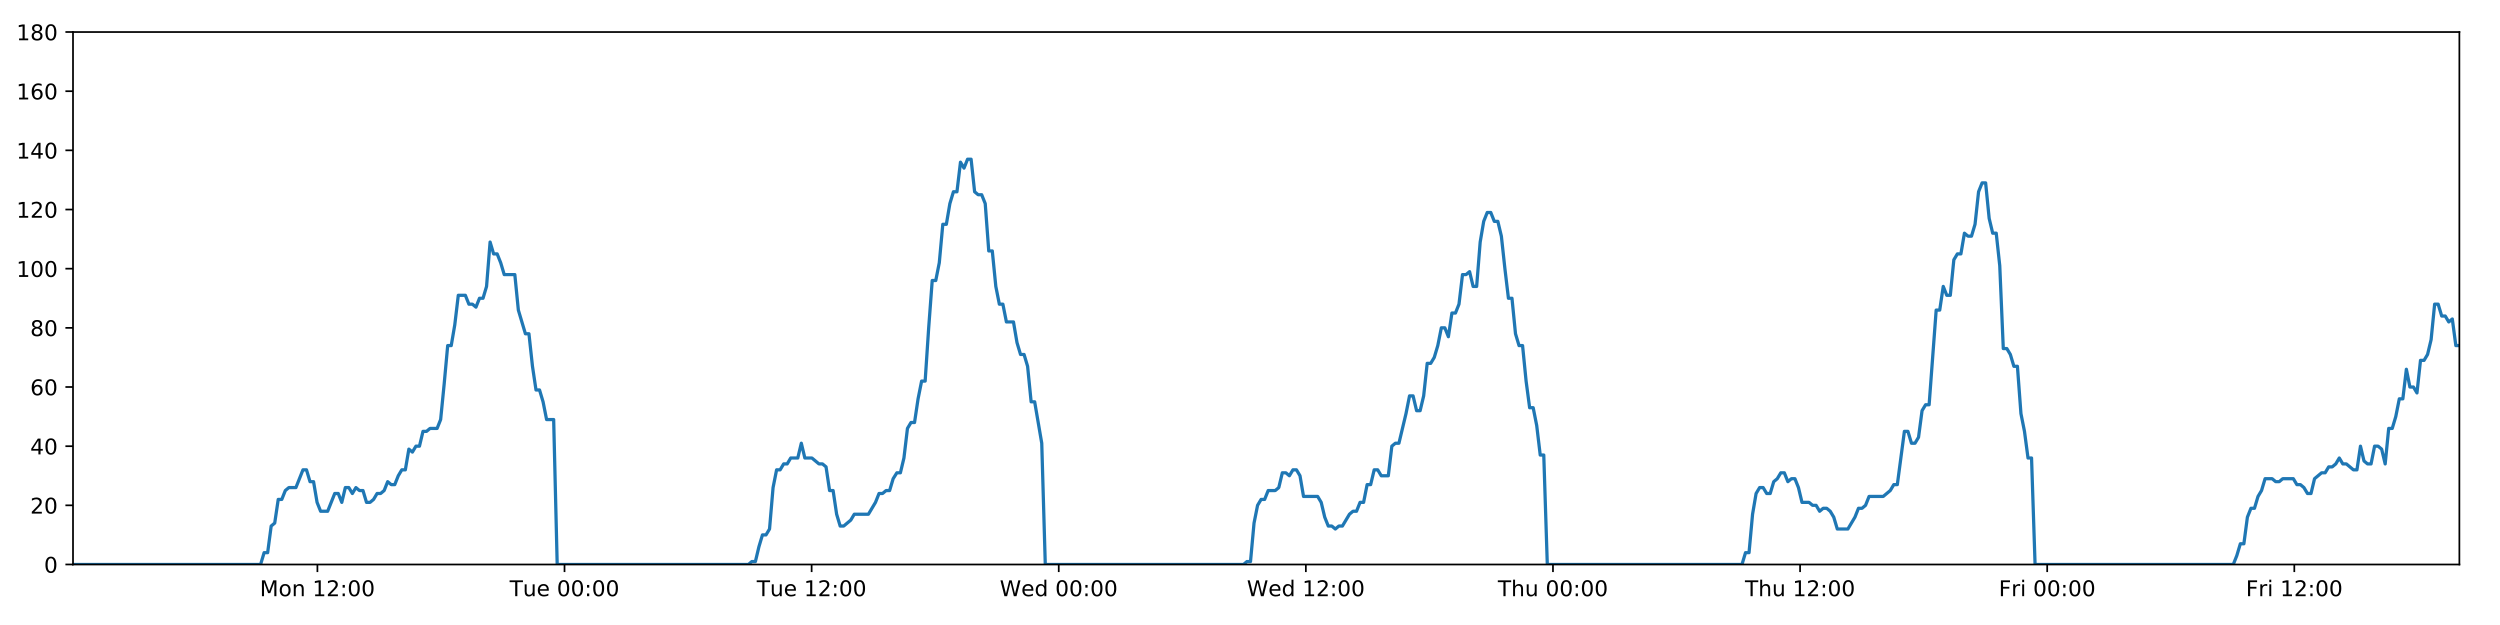
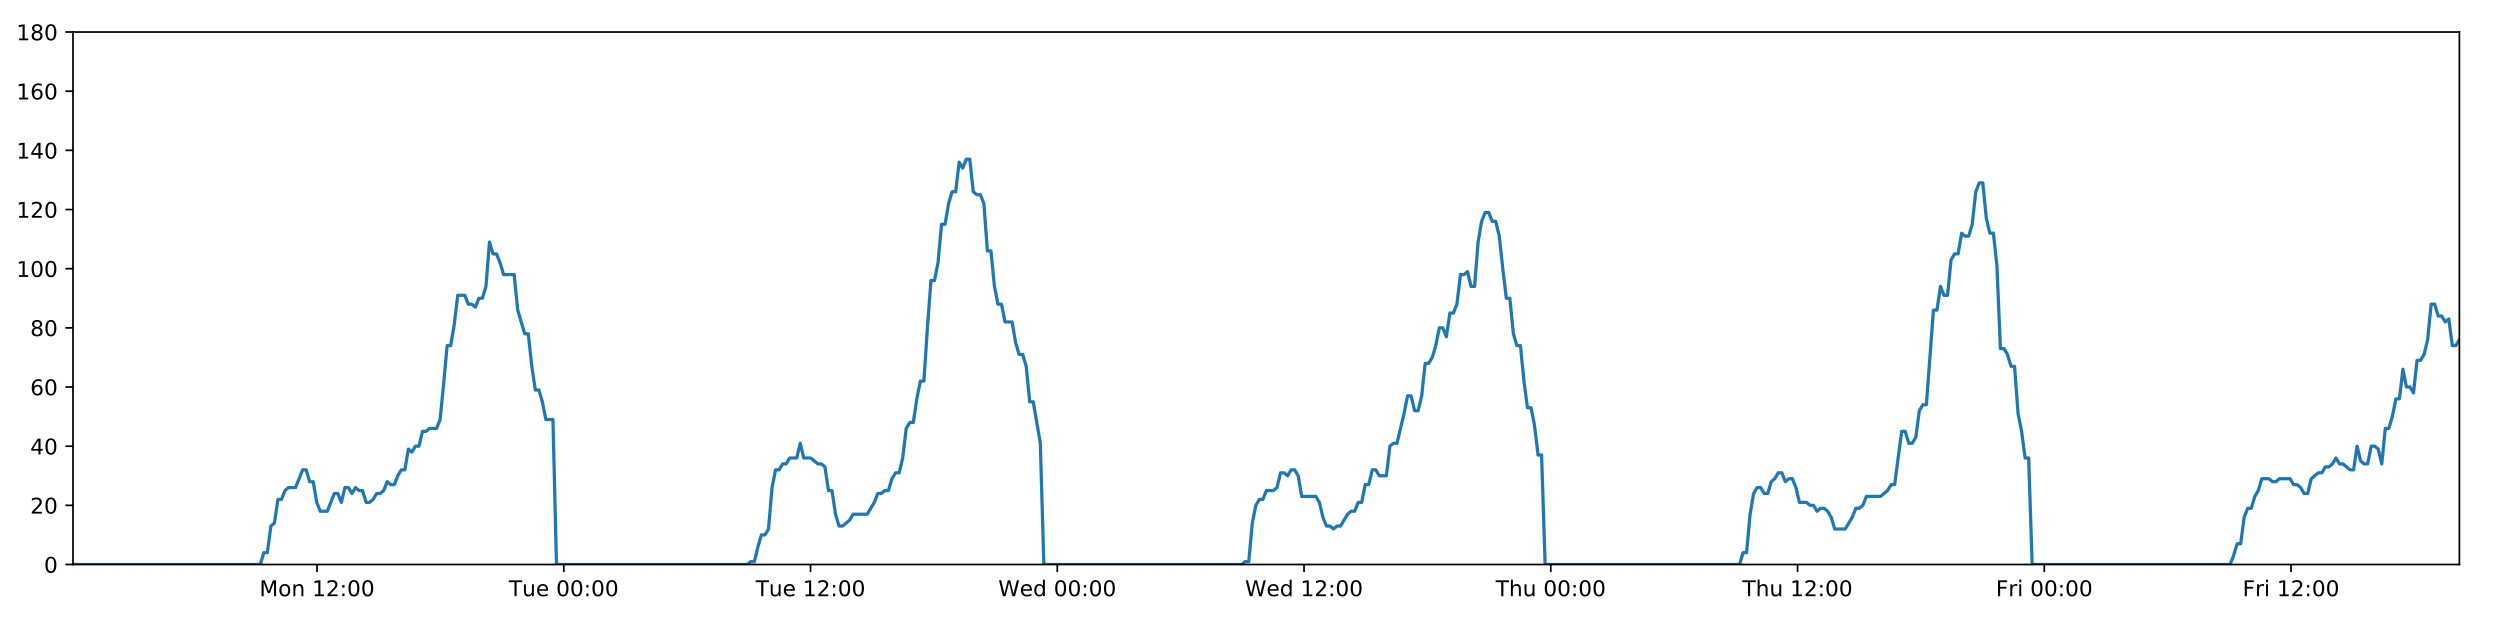
<svg xmlns="http://www.w3.org/2000/svg" xmlns:xlink="http://www.w3.org/1999/xlink" height="288pt" version="1.1" viewBox="0 0 1152 288" width="1152pt">
  <defs>
    <style type="text/css">
*{stroke-linecap:butt;stroke-linejoin:round;}
  </style>
  </defs>
  <g id="figure_1">
    <g id="patch_1">
      <path d="M 0 288  L 1152 288  L 1152 0  L 0 0  z " style="fill:#ffffff;" />
    </g>
    <g id="axes_1">
      <g id="patch_2">
        <path d="M 33.64 260.12  L 1133.28 260.12  L 1133.28 14.76  L 33.64 14.76  z " style="fill:#ffffff;" />
      </g>
      <g id="matplotlib.axis_1">
        <g id="xtick_1">
          <g id="line2d_1">
            <defs>
-               <path d="M 0 0  L 0 3.5  " id="md5c2b34d87" style="stroke:#000000;stroke-width:0.8;" />
-             </defs>
-             <g>
-               <use style="stroke:#000000;stroke-width:0.8;" x="146.26" xlink:href="#md5c2b34d87" y="260.12" />
+               <path d="M 0 0  L 0 3.5  " id="mfc16e1f4c0" style="stroke:#000000;stroke-width:0.8;" />
+             </defs>
+             <g>
+               <use style="stroke:#000000;stroke-width:0.8;" x="146.093" xlink:href="#mfc16e1f4c0" y="260.12" />
            </g>
          </g>
          <g id="text_1">
            <defs>
              <path d="M 9.812 72.906  L 24.516 72.906  L 43.109 23.297  L 61.812 72.906  L 76.516 72.906  L 76.516 0  L 66.891 0  L 66.891 64.016  L 48.094 14.016  L 38.188 14.016  L 19.391 64.016  L 19.391 0  L 9.812 0  z " id="DejaVuSans-77" />
              <path d="M 30.609 48.391  Q 23.391 48.391 19.188 42.75  Q 14.984 37.109 14.984 27.297  Q 14.984 17.484 19.156 11.844  Q 23.344 6.203 30.609 6.203  Q 37.797 6.203 41.984 11.859  Q 46.188 17.531 46.188 27.297  Q 46.188 37.016 41.984 42.703  Q 37.797 48.391 30.609 48.391  z M 30.609 56  Q 42.328 56 49.016 48.375  Q 55.719 40.766 55.719 27.297  Q 55.719 13.875 49.016 6.219  Q 42.328 -1.422 30.609 -1.422  Q 18.844 -1.422 12.172 6.219  Q 5.516 13.875 5.516 27.297  Q 5.516 40.766 12.172 48.375  Q 18.844 56 30.609 56  z " id="DejaVuSans-111" />
              <path d="M 54.891 33.016  L 54.891 0  L 45.906 0  L 45.906 32.719  Q 45.906 40.484 42.875 44.328  Q 39.844 48.188 33.797 48.188  Q 26.516 48.188 22.312 43.547  Q 18.109 38.922 18.109 30.906  L 18.109 0  L 9.078 0  L 9.078 54.688  L 18.109 54.688  L 18.109 46.188  Q 21.344 51.125 25.703 53.562  Q 30.078 56 35.797 56  Q 45.219 56 50.047 50.172  Q 54.891 44.344 54.891 33.016  z " id="DejaVuSans-110" />
              <path id="DejaVuSans-32" />
              <path d="M 12.406 8.297  L 28.516 8.297  L 28.516 63.922  L 10.984 60.406  L 10.984 69.391  L 28.422 72.906  L 38.281 72.906  L 38.281 8.297  L 54.391 8.297  L 54.391 0  L 12.406 0  z " id="DejaVuSans-49" />
              <path d="M 19.188 8.297  L 53.609 8.297  L 53.609 0  L 7.328 0  L 7.328 8.297  Q 12.938 14.109 22.625 23.891  Q 32.328 33.688 34.812 36.531  Q 39.547 41.844 41.422 45.531  Q 43.312 49.219 43.312 52.781  Q 43.312 58.594 39.234 62.25  Q 35.156 65.922 28.609 65.922  Q 23.969 65.922 18.812 64.312  Q 13.672 62.703 7.812 59.422  L 7.812 69.391  Q 13.766 71.781 18.938 73  Q 24.125 74.219 28.422 74.219  Q 39.75 74.219 46.484 68.547  Q 53.219 62.891 53.219 53.422  Q 53.219 48.922 51.531 44.891  Q 49.859 40.875 45.406 35.406  Q 44.188 33.984 37.641 27.219  Q 31.109 20.453 19.188 8.297  z " id="DejaVuSans-50" />
              <path d="M 11.719 12.406  L 22.016 12.406  L 22.016 0  L 11.719 0  z M 11.719 51.703  L 22.016 51.703  L 22.016 39.312  L 11.719 39.312  z " id="DejaVuSans-58" />
              <path d="M 31.781 66.406  Q 24.172 66.406 20.328 58.906  Q 16.5 51.422 16.5 36.375  Q 16.5 21.391 20.328 13.891  Q 24.172 6.391 31.781 6.391  Q 39.453 6.391 43.281 13.891  Q 47.125 21.391 47.125 36.375  Q 47.125 51.422 43.281 58.906  Q 39.453 66.406 31.781 66.406  z M 31.781 74.219  Q 44.047 74.219 50.516 64.516  Q 56.984 54.828 56.984 36.375  Q 56.984 17.969 50.516 8.266  Q 44.047 -1.422 31.781 -1.422  Q 19.531 -1.422 13.062 8.266  Q 6.594 17.969 6.594 36.375  Q 6.594 54.828 13.062 64.516  Q 19.531 74.219 31.781 74.219  z " id="DejaVuSans-48" />
            </defs>
-             <g transform="translate(119.719 274.7184)scale(0.1 -0.1)">
+             <g transform="translate(119.5527 274.7184)scale(0.1 -0.1)">
              <use xlink:href="#DejaVuSans-77" />
              <use x="86.279" xlink:href="#DejaVuSans-111" />
              <use x="147.461" xlink:href="#DejaVuSans-110" />
              <use x="210.84" xlink:href="#DejaVuSans-32" />
              <use x="242.627" xlink:href="#DejaVuSans-49" />
              <use x="306.25" xlink:href="#DejaVuSans-50" />
              <use x="369.873" xlink:href="#DejaVuSans-58" />
              <use x="403.564" xlink:href="#DejaVuSans-48" />
              <use x="467.188" xlink:href="#DejaVuSans-48" />
            </g>
          </g>
        </g>
        <g id="xtick_2">
          <g id="line2d_2">
            <g>
-               <use style="stroke:#000000;stroke-width:0.8;" x="260.129" xlink:href="#md5c2b34d87" y="260.12" />
+               <use style="stroke:#000000;stroke-width:0.8;" x="259.795" xlink:href="#mfc16e1f4c0" y="260.12" />
            </g>
          </g>
          <g id="text_2">
            <defs>
              <path d="M -0.297 72.906  L 61.375 72.906  L 61.375 64.594  L 35.5 64.594  L 35.5 0  L 25.594 0  L 25.594 64.594  L -0.297 64.594  z " id="DejaVuSans-84" />
              <path d="M 8.5 21.578  L 8.5 54.688  L 17.484 54.688  L 17.484 21.922  Q 17.484 14.156 20.5 10.266  Q 23.531 6.391 29.594 6.391  Q 36.859 6.391 41.078 11.031  Q 45.312 15.672 45.312 23.688  L 45.312 54.688  L 54.297 54.688  L 54.297 0  L 45.312 0  L 45.312 8.406  Q 42.047 3.422 37.719 1  Q 33.406 -1.422 27.688 -1.422  Q 18.266 -1.422 13.375 4.438  Q 8.5 10.297 8.5 21.578  z M 31.109 56  z " id="DejaVuSans-117" />
              <path d="M 56.203 29.594  L 56.203 25.203  L 14.891 25.203  Q 15.484 15.922 20.484 11.062  Q 25.484 6.203 34.422 6.203  Q 39.594 6.203 44.453 7.469  Q 49.312 8.734 54.109 11.281  L 54.109 2.781  Q 49.266 0.734 44.188 -0.344  Q 39.109 -1.422 33.891 -1.422  Q 20.797 -1.422 13.156 6.188  Q 5.516 13.812 5.516 26.812  Q 5.516 40.234 12.766 48.109  Q 20.016 56 32.328 56  Q 43.359 56 49.781 48.891  Q 56.203 41.797 56.203 29.594  z M 47.219 32.234  Q 47.125 39.594 43.094 43.984  Q 39.062 48.391 32.422 48.391  Q 24.906 48.391 20.391 44.141  Q 15.875 39.891 15.188 32.172  z " id="DejaVuSans-101" />
            </defs>
-             <g transform="translate(234.8432 274.7184)scale(0.1 -0.1)">
+             <g transform="translate(234.5087 274.7184)scale(0.1 -0.1)">
              <use xlink:href="#DejaVuSans-84" />
              <use x="60.85" xlink:href="#DejaVuSans-117" />
              <use x="124.229" xlink:href="#DejaVuSans-101" />
              <use x="185.752" xlink:href="#DejaVuSans-32" />
              <use x="217.539" xlink:href="#DejaVuSans-48" />
              <use x="281.162" xlink:href="#DejaVuSans-48" />
              <use x="344.785" xlink:href="#DejaVuSans-58" />
              <use x="378.477" xlink:href="#DejaVuSans-48" />
              <use x="442.1" xlink:href="#DejaVuSans-48" />
            </g>
          </g>
        </g>
        <g id="xtick_3">
          <g id="line2d_3">
            <g>
-               <use style="stroke:#000000;stroke-width:0.8;" x="373.999" xlink:href="#md5c2b34d87" y="260.12" />
+               <use style="stroke:#000000;stroke-width:0.8;" x="373.496" xlink:href="#mfc16e1f4c0" y="260.12" />
            </g>
          </g>
          <g id="text_3">
-             <g transform="translate(348.7128 274.7184)scale(0.1 -0.1)">
+             <g transform="translate(348.21 274.7184)scale(0.1 -0.1)">
              <use xlink:href="#DejaVuSans-84" />
              <use x="60.85" xlink:href="#DejaVuSans-117" />
              <use x="124.229" xlink:href="#DejaVuSans-101" />
              <use x="185.752" xlink:href="#DejaVuSans-32" />
              <use x="217.539" xlink:href="#DejaVuSans-49" />
              <use x="281.162" xlink:href="#DejaVuSans-50" />
              <use x="344.785" xlink:href="#DejaVuSans-58" />
              <use x="378.477" xlink:href="#DejaVuSans-48" />
              <use x="442.1" xlink:href="#DejaVuSans-48" />
            </g>
          </g>
        </g>
        <g id="xtick_4">
          <g id="line2d_4">
            <g>
-               <use style="stroke:#000000;stroke-width:0.8;" x="487.868" xlink:href="#md5c2b34d87" y="260.12" />
+               <use style="stroke:#000000;stroke-width:0.8;" x="487.197" xlink:href="#mfc16e1f4c0" y="260.12" />
            </g>
          </g>
          <g id="text_4">
            <defs>
              <path d="M 3.328 72.906  L 13.281 72.906  L 28.609 11.281  L 43.891 72.906  L 54.984 72.906  L 70.312 11.281  L 85.594 72.906  L 95.609 72.906  L 77.297 0  L 64.891 0  L 49.516 63.281  L 33.984 0  L 21.578 0  z " id="DejaVuSans-87" />
              <path d="M 45.406 46.391  L 45.406 75.984  L 54.391 75.984  L 54.391 0  L 45.406 0  L 45.406 8.203  Q 42.578 3.328 38.25 0.953  Q 33.938 -1.422 27.875 -1.422  Q 17.969 -1.422 11.734 6.484  Q 5.516 14.406 5.516 27.297  Q 5.516 40.188 11.734 48.094  Q 17.969 56 27.875 56  Q 33.938 56 38.25 53.625  Q 42.578 51.266 45.406 46.391  z M 14.797 27.297  Q 14.797 17.391 18.875 11.75  Q 22.953 6.109 30.078 6.109  Q 37.203 6.109 41.297 11.75  Q 45.406 17.391 45.406 27.297  Q 45.406 37.203 41.297 42.844  Q 37.203 48.484 30.078 48.484  Q 22.953 48.484 18.875 42.844  Q 14.797 37.203 14.797 27.297  z " id="DejaVuSans-100" />
            </defs>
-             <g transform="translate(460.6792 274.7184)scale(0.1 -0.1)">
+             <g transform="translate(460.0083 274.7184)scale(0.1 -0.1)">
              <use xlink:href="#DejaVuSans-87" />
              <use x="98.799" xlink:href="#DejaVuSans-101" />
              <use x="160.322" xlink:href="#DejaVuSans-100" />
              <use x="223.799" xlink:href="#DejaVuSans-32" />
              <use x="255.586" xlink:href="#DejaVuSans-48" />
              <use x="319.209" xlink:href="#DejaVuSans-48" />
              <use x="382.832" xlink:href="#DejaVuSans-58" />
              <use x="416.523" xlink:href="#DejaVuSans-48" />
              <use x="480.146" xlink:href="#DejaVuSans-48" />
            </g>
          </g>
        </g>
        <g id="xtick_5">
          <g id="line2d_5">
            <g>
-               <use style="stroke:#000000;stroke-width:0.8;" x="601.738" xlink:href="#md5c2b34d87" y="260.12" />
+               <use style="stroke:#000000;stroke-width:0.8;" x="600.899" xlink:href="#mfc16e1f4c0" y="260.12" />
            </g>
          </g>
          <g id="text_5">
-             <g transform="translate(574.5487 274.7184)scale(0.1 -0.1)">
+             <g transform="translate(573.7096 274.7184)scale(0.1 -0.1)">
              <use xlink:href="#DejaVuSans-87" />
              <use x="98.799" xlink:href="#DejaVuSans-101" />
              <use x="160.322" xlink:href="#DejaVuSans-100" />
              <use x="223.799" xlink:href="#DejaVuSans-32" />
              <use x="255.586" xlink:href="#DejaVuSans-49" />
              <use x="319.209" xlink:href="#DejaVuSans-50" />
              <use x="382.832" xlink:href="#DejaVuSans-58" />
              <use x="416.523" xlink:href="#DejaVuSans-48" />
              <use x="480.146" xlink:href="#DejaVuSans-48" />
            </g>
          </g>
        </g>
        <g id="xtick_6">
          <g id="line2d_6">
            <g>
-               <use style="stroke:#000000;stroke-width:0.8;" x="715.607" xlink:href="#md5c2b34d87" y="260.12" />
+               <use style="stroke:#000000;stroke-width:0.8;" x="714.6" xlink:href="#mfc16e1f4c0" y="260.12" />
            </g>
          </g>
          <g id="text_6">
            <defs>
              <path d="M 54.891 33.016  L 54.891 0  L 45.906 0  L 45.906 32.719  Q 45.906 40.484 42.875 44.328  Q 39.844 48.188 33.797 48.188  Q 26.516 48.188 22.312 43.547  Q 18.109 38.922 18.109 30.906  L 18.109 0  L 9.078 0  L 9.078 75.984  L 18.109 75.984  L 18.109 46.188  Q 21.344 51.125 25.703 53.562  Q 30.078 56 35.797 56  Q 45.219 56 50.047 50.172  Q 54.891 44.344 54.891 33.016  z " id="DejaVuSans-104" />
            </defs>
-             <g transform="translate(690.2175 274.7184)scale(0.1 -0.1)">
+             <g transform="translate(689.2102 274.7184)scale(0.1 -0.1)">
              <use xlink:href="#DejaVuSans-84" />
              <use x="61.084" xlink:href="#DejaVuSans-104" />
              <use x="124.463" xlink:href="#DejaVuSans-117" />
              <use x="187.842" xlink:href="#DejaVuSans-32" />
              <use x="219.629" xlink:href="#DejaVuSans-48" />
              <use x="283.252" xlink:href="#DejaVuSans-48" />
              <use x="346.875" xlink:href="#DejaVuSans-58" />
              <use x="380.566" xlink:href="#DejaVuSans-48" />
              <use x="444.189" xlink:href="#DejaVuSans-48" />
            </g>
          </g>
        </g>
        <g id="xtick_7">
          <g id="line2d_7">
            <g>
-               <use style="stroke:#000000;stroke-width:0.8;" x="829.477" xlink:href="#md5c2b34d87" y="260.12" />
+               <use style="stroke:#000000;stroke-width:0.8;" x="828.301" xlink:href="#mfc16e1f4c0" y="260.12" />
            </g>
          </g>
          <g id="text_7">
-             <g transform="translate(804.087 274.7184)scale(0.1 -0.1)">
+             <g transform="translate(802.9115 274.7184)scale(0.1 -0.1)">
              <use xlink:href="#DejaVuSans-84" />
              <use x="61.084" xlink:href="#DejaVuSans-104" />
              <use x="124.463" xlink:href="#DejaVuSans-117" />
              <use x="187.842" xlink:href="#DejaVuSans-32" />
              <use x="219.629" xlink:href="#DejaVuSans-49" />
              <use x="283.252" xlink:href="#DejaVuSans-50" />
              <use x="346.875" xlink:href="#DejaVuSans-58" />
              <use x="380.566" xlink:href="#DejaVuSans-48" />
              <use x="444.189" xlink:href="#DejaVuSans-48" />
            </g>
          </g>
        </g>
        <g id="xtick_8">
          <g id="line2d_8">
            <g>
-               <use style="stroke:#000000;stroke-width:0.8;" x="943.346" xlink:href="#md5c2b34d87" y="260.12" />
+               <use style="stroke:#000000;stroke-width:0.8;" x="942.003" xlink:href="#mfc16e1f4c0" y="260.12" />
            </g>
          </g>
          <g id="text_8">
            <defs>
              <path d="M 9.812 72.906  L 51.703 72.906  L 51.703 64.594  L 19.672 64.594  L 19.672 43.109  L 48.578 43.109  L 48.578 34.812  L 19.672 34.812  L 19.672 0  L 9.812 0  z " id="DejaVuSans-70" />
              <path d="M 41.109 46.297  Q 39.594 47.172 37.812 47.578  Q 36.031 48 33.891 48  Q 26.266 48 22.188 43.047  Q 18.109 38.094 18.109 28.812  L 18.109 0  L 9.078 0  L 9.078 54.688  L 18.109 54.688  L 18.109 46.188  Q 20.953 51.172 25.484 53.578  Q 30.031 56 36.531 56  Q 37.453 56 38.578 55.875  Q 39.703 55.766 41.062 55.516  z " id="DejaVuSans-114" />
              <path d="M 9.422 54.688  L 18.406 54.688  L 18.406 0  L 9.422 0  z M 9.422 75.984  L 18.406 75.984  L 18.406 64.594  L 9.422 64.594  z " id="DejaVuSans-105" />
            </defs>
-             <g transform="translate(921.0331 274.7184)scale(0.1 -0.1)">
+             <g transform="translate(919.6895 274.7184)scale(0.1 -0.1)">
              <use xlink:href="#DejaVuSans-70" />
              <use x="57.41" xlink:href="#DejaVuSans-114" />
              <use x="98.523" xlink:href="#DejaVuSans-105" />
              <use x="126.307" xlink:href="#DejaVuSans-32" />
              <use x="158.094" xlink:href="#DejaVuSans-48" />
              <use x="221.717" xlink:href="#DejaVuSans-48" />
              <use x="285.34" xlink:href="#DejaVuSans-58" />
              <use x="319.031" xlink:href="#DejaVuSans-48" />
              <use x="382.654" xlink:href="#DejaVuSans-48" />
            </g>
          </g>
        </g>
        <g id="xtick_9">
          <g id="line2d_9">
            <g>
-               <use style="stroke:#000000;stroke-width:0.8;" x="1057.216" xlink:href="#md5c2b34d87" y="260.12" />
+               <use style="stroke:#000000;stroke-width:0.8;" x="1055.704" xlink:href="#mfc16e1f4c0" y="260.12" />
            </g>
          </g>
          <g id="text_9">
-             <g transform="translate(1034.903 274.7184)scale(0.1 -0.1)">
+             <g transform="translate(1033.391 274.7184)scale(0.1 -0.1)">
              <use xlink:href="#DejaVuSans-70" />
              <use x="57.41" xlink:href="#DejaVuSans-114" />
              <use x="98.523" xlink:href="#DejaVuSans-105" />
              <use x="126.307" xlink:href="#DejaVuSans-32" />
              <use x="158.094" xlink:href="#DejaVuSans-49" />
              <use x="221.717" xlink:href="#DejaVuSans-50" />
              <use x="285.34" xlink:href="#DejaVuSans-58" />
              <use x="319.031" xlink:href="#DejaVuSans-48" />
              <use x="382.654" xlink:href="#DejaVuSans-48" />
            </g>
          </g>
        </g>
      </g>
      <g id="matplotlib.axis_2">
        <g id="ytick_1">
          <g id="line2d_10">
            <defs>
-               <path d="M 0 0  L -3.5 0  " id="m054283966d" style="stroke:#000000;stroke-width:0.8;" />
-             </defs>
-             <g>
-               <use style="stroke:#000000;stroke-width:0.8;" x="33.64" xlink:href="#m054283966d" y="260.12" />
+               <path d="M 0 0  L -3.5 0  " id="m4cfaf08bc6" style="stroke:#000000;stroke-width:0.8;" />
+             </defs>
+             <g>
+               <use style="stroke:#000000;stroke-width:0.8;" x="33.64" xlink:href="#m4cfaf08bc6" y="260.12" />
            </g>
          </g>
          <g id="text_10">
            <g transform="translate(20.2775 263.9192)scale(0.1 -0.1)">
              <use xlink:href="#DejaVuSans-48" />
            </g>
          </g>
        </g>
        <g id="ytick_2">
          <g id="line2d_11">
            <g>
-               <use style="stroke:#000000;stroke-width:0.8;" x="33.64" xlink:href="#m054283966d" y="232.858" />
+               <use style="stroke:#000000;stroke-width:0.8;" x="33.64" xlink:href="#m4cfaf08bc6" y="232.858" />
            </g>
          </g>
          <g id="text_11">
            <g transform="translate(13.915 236.657)scale(0.1 -0.1)">
              <use xlink:href="#DejaVuSans-50" />
              <use x="63.623" xlink:href="#DejaVuSans-48" />
            </g>
          </g>
        </g>
        <g id="ytick_3">
          <g id="line2d_12">
            <g>
-               <use style="stroke:#000000;stroke-width:0.8;" x="33.64" xlink:href="#m054283966d" y="205.596" />
+               <use style="stroke:#000000;stroke-width:0.8;" x="33.64" xlink:href="#m4cfaf08bc6" y="205.596" />
            </g>
          </g>
          <g id="text_12">
            <defs>
              <path d="M 37.797 64.312  L 12.891 25.391  L 37.797 25.391  z M 35.203 72.906  L 47.609 72.906  L 47.609 25.391  L 58.016 25.391  L 58.016 17.188  L 47.609 17.188  L 47.609 0  L 37.797 0  L 37.797 17.188  L 4.891 17.188  L 4.891 26.703  z " id="DejaVuSans-52" />
            </defs>
            <g transform="translate(13.915 209.3948)scale(0.1 -0.1)">
              <use xlink:href="#DejaVuSans-52" />
              <use x="63.623" xlink:href="#DejaVuSans-48" />
            </g>
          </g>
        </g>
        <g id="ytick_4">
          <g id="line2d_13">
            <g>
-               <use style="stroke:#000000;stroke-width:0.8;" x="33.64" xlink:href="#m054283966d" y="178.333" />
+               <use style="stroke:#000000;stroke-width:0.8;" x="33.64" xlink:href="#m4cfaf08bc6" y="178.333" />
            </g>
          </g>
          <g id="text_13">
            <defs>
              <path d="M 33.016 40.375  Q 26.375 40.375 22.484 35.828  Q 18.609 31.297 18.609 23.391  Q 18.609 15.531 22.484 10.953  Q 26.375 6.391 33.016 6.391  Q 39.656 6.391 43.531 10.953  Q 47.406 15.531 47.406 23.391  Q 47.406 31.297 43.531 35.828  Q 39.656 40.375 33.016 40.375  z M 52.594 71.297  L 52.594 62.312  Q 48.875 64.062 45.094 64.984  Q 41.312 65.922 37.594 65.922  Q 27.828 65.922 22.672 59.328  Q 17.531 52.734 16.797 39.406  Q 19.672 43.656 24.016 45.922  Q 28.375 48.188 33.594 48.188  Q 44.578 48.188 50.953 41.516  Q 57.328 34.859 57.328 23.391  Q 57.328 12.156 50.688 5.359  Q 44.047 -1.422 33.016 -1.422  Q 20.359 -1.422 13.672 8.266  Q 6.984 17.969 6.984 36.375  Q 6.984 53.656 15.188 63.938  Q 23.391 74.219 37.203 74.219  Q 40.922 74.219 44.703 73.484  Q 48.484 72.75 52.594 71.297  z " id="DejaVuSans-54" />
            </defs>
            <g transform="translate(13.915 182.1326)scale(0.1 -0.1)">
              <use xlink:href="#DejaVuSans-54" />
              <use x="63.623" xlink:href="#DejaVuSans-48" />
            </g>
          </g>
        </g>
        <g id="ytick_5">
          <g id="line2d_14">
            <g>
-               <use style="stroke:#000000;stroke-width:0.8;" x="33.64" xlink:href="#m054283966d" y="151.071" />
+               <use style="stroke:#000000;stroke-width:0.8;" x="33.64" xlink:href="#m4cfaf08bc6" y="151.071" />
            </g>
          </g>
          <g id="text_14">
            <defs>
              <path d="M 31.781 34.625  Q 24.75 34.625 20.719 30.859  Q 16.703 27.094 16.703 20.516  Q 16.703 13.922 20.719 10.156  Q 24.75 6.391 31.781 6.391  Q 38.812 6.391 42.859 10.172  Q 46.922 13.969 46.922 20.516  Q 46.922 27.094 42.891 30.859  Q 38.875 34.625 31.781 34.625  z M 21.922 38.812  Q 15.578 40.375 12.031 44.719  Q 8.5 49.078 8.5 55.328  Q 8.5 64.062 14.719 69.141  Q 20.953 74.219 31.781 74.219  Q 42.672 74.219 48.875 69.141  Q 55.078 64.062 55.078 55.328  Q 55.078 49.078 51.531 44.719  Q 48 40.375 41.703 38.812  Q 48.828 37.156 52.797 32.312  Q 56.781 27.484 56.781 20.516  Q 56.781 9.906 50.312 4.234  Q 43.844 -1.422 31.781 -1.422  Q 19.734 -1.422 13.25 4.234  Q 6.781 9.906 6.781 20.516  Q 6.781 27.484 10.781 32.312  Q 14.797 37.156 21.922 38.812  z M 18.312 54.391  Q 18.312 48.734 21.844 45.562  Q 25.391 42.391 31.781 42.391  Q 38.141 42.391 41.719 45.562  Q 45.312 48.734 45.312 54.391  Q 45.312 60.062 41.719 63.234  Q 38.141 66.406 31.781 66.406  Q 25.391 66.406 21.844 63.234  Q 18.312 60.062 18.312 54.391  z " id="DejaVuSans-56" />
            </defs>
            <g transform="translate(13.915 154.8703)scale(0.1 -0.1)">
              <use xlink:href="#DejaVuSans-56" />
              <use x="63.623" xlink:href="#DejaVuSans-48" />
            </g>
          </g>
        </g>
        <g id="ytick_6">
          <g id="line2d_15">
            <g>
-               <use style="stroke:#000000;stroke-width:0.8;" x="33.64" xlink:href="#m054283966d" y="123.809" />
+               <use style="stroke:#000000;stroke-width:0.8;" x="33.64" xlink:href="#m4cfaf08bc6" y="123.809" />
            </g>
          </g>
          <g id="text_15">
            <g transform="translate(7.5525 127.6081)scale(0.1 -0.1)">
              <use xlink:href="#DejaVuSans-49" />
              <use x="63.623" xlink:href="#DejaVuSans-48" />
              <use x="127.246" xlink:href="#DejaVuSans-48" />
            </g>
          </g>
        </g>
        <g id="ytick_7">
          <g id="line2d_16">
            <g>
-               <use style="stroke:#000000;stroke-width:0.8;" x="33.64" xlink:href="#m054283966d" y="96.547" />
+               <use style="stroke:#000000;stroke-width:0.8;" x="33.64" xlink:href="#m4cfaf08bc6" y="96.547" />
            </g>
          </g>
          <g id="text_16">
            <g transform="translate(7.5525 100.3459)scale(0.1 -0.1)">
              <use xlink:href="#DejaVuSans-49" />
              <use x="63.623" xlink:href="#DejaVuSans-50" />
              <use x="127.246" xlink:href="#DejaVuSans-48" />
            </g>
          </g>
        </g>
        <g id="ytick_8">
          <g id="line2d_17">
            <g>
-               <use style="stroke:#000000;stroke-width:0.8;" x="33.64" xlink:href="#m054283966d" y="69.284" />
+               <use style="stroke:#000000;stroke-width:0.8;" x="33.64" xlink:href="#m4cfaf08bc6" y="69.284" />
            </g>
          </g>
          <g id="text_17">
            <g transform="translate(7.5525 73.08366)scale(0.1 -0.1)">
              <use xlink:href="#DejaVuSans-49" />
              <use x="63.623" xlink:href="#DejaVuSans-52" />
              <use x="127.246" xlink:href="#DejaVuSans-48" />
            </g>
          </g>
        </g>
        <g id="ytick_9">
          <g id="line2d_18">
            <g>
-               <use style="stroke:#000000;stroke-width:0.8;" x="33.64" xlink:href="#m054283966d" y="42.022" />
+               <use style="stroke:#000000;stroke-width:0.8;" x="33.64" xlink:href="#m4cfaf08bc6" y="42.022" />
            </g>
          </g>
          <g id="text_18">
            <g transform="translate(7.5525 45.82144)scale(0.1 -0.1)">
              <use xlink:href="#DejaVuSans-49" />
              <use x="63.623" xlink:href="#DejaVuSans-54" />
              <use x="127.246" xlink:href="#DejaVuSans-48" />
            </g>
          </g>
        </g>
        <g id="ytick_10">
          <g id="line2d_19">
            <g>
-               <use style="stroke:#000000;stroke-width:0.8;" x="33.64" xlink:href="#m054283966d" y="14.76" />
+               <use style="stroke:#000000;stroke-width:0.8;" x="33.64" xlink:href="#m4cfaf08bc6" y="14.76" />
            </g>
          </g>
          <g id="text_19">
            <g transform="translate(7.5525 18.55922)scale(0.1 -0.1)">
              <use xlink:href="#DejaVuSans-49" />
              <use x="63.623" xlink:href="#DejaVuSans-56" />
              <use x="127.246" xlink:href="#DejaVuSans-48" />
            </g>
          </g>
        </g>
      </g>
      <g id="line2d_20">
-         <path clip-path="url(#p431fd4d991)" d="M 33.64 260.12  L 120.076 260.12  L 121.703 254.668  L 123.33 254.668  L 124.96 242.4  L 126.585 241.036  L 128.211 230.132  L 129.842 230.132  L 131.474 226.042  L 133.1 224.679  L 136.353 224.679  L 139.605 216.5  L 141.23 216.5  L 142.856 221.953  L 144.483 221.953  L 146.108 231.495  L 147.736 235.584  L 150.988 235.584  L 154.244 227.405  L 155.869 227.405  L 157.495 231.495  L 159.122 224.679  L 160.748 224.679  L 162.373 227.405  L 164.005 224.679  L 165.632 226.042  L 167.259 226.042  L 168.885 231.495  L 170.511 231.495  L 172.137 230.132  L 173.762 227.405  L 175.388 227.405  L 177.016 226.042  L 178.644 221.953  L 180.271 223.316  L 181.901 223.316  L 183.527 219.227  L 185.154 216.5  L 186.78 216.5  L 188.406 206.959  L 190.033 208.322  L 191.659 205.596  L 193.287 205.596  L 194.913 198.78  L 196.539 198.78  L 198.165 197.417  L 201.419 197.417  L 203.045 193.328  L 204.671 176.97  L 206.297 159.25  L 207.926 159.25  L 209.556 149.708  L 211.184 136.077  L 214.438 136.077  L 216.066 140.166  L 217.692 140.166  L 219.32 141.529  L 220.947 137.44  L 222.574 137.44  L 224.202 131.988  L 225.835 111.541  L 227.462 116.993  L 229.091 116.993  L 230.719 121.083  L 232.35 126.535  L 237.229 126.535  L 238.856 142.892  L 242.107 153.797  L 243.736 153.797  L 245.362 168.792  L 246.99 179.696  L 248.616 179.696  L 250.243 185.149  L 251.869 193.328  L 255.126 193.328  L 256.753 260.12  L 344.855 260.12  L 346.456 258.757  L 348.086 258.757  L 349.712 251.941  L 351.338 246.489  L 352.969 246.489  L 354.602 243.763  L 356.229 224.679  L 357.857 216.5  L 359.484 216.5  L 361.111 213.774  L 362.737 213.774  L 364.364 211.048  L 367.618 211.048  L 369.246 204.232  L 370.874 211.048  L 374.126 211.048  L 377.382 213.774  L 379.012 213.774  L 380.64 215.137  L 382.267 226.042  L 383.894 226.042  L 385.521 236.947  L 387.149 242.4  L 388.775 242.4  L 392.028 239.673  L 393.656 236.947  L 400.169 236.947  L 403.425 231.495  L 405.054 227.405  L 406.681 227.405  L 408.309 226.042  L 409.935 226.042  L 411.562 220.59  L 413.273 217.864  L 414.902 217.864  L 416.53 211.048  L 418.157 197.417  L 419.785 194.691  L 421.414 194.691  L 423.046 183.786  L 424.678 175.607  L 426.307 175.607  L 427.937 151.071  L 429.567 129.261  L 431.195 129.261  L 432.822 121.083  L 434.448 103.362  L 436.075 103.362  L 437.703 93.82  L 439.337 88.368  L 440.963 88.368  L 442.59 74.737  L 444.219 77.463  L 445.851 73.374  L 447.478 73.374  L 449.105 88.368  L 450.734 89.731  L 452.361 89.731  L 453.991 93.82  L 455.617 115.63  L 457.245 115.63  L 458.873 131.988  L 460.499 140.166  L 462.126 140.166  L 463.752 148.345  L 467.004 148.345  L 468.633 157.887  L 470.26 163.339  L 471.889 163.339  L 473.515 168.792  L 475.145 185.149  L 476.771 185.149  L 480.035 204.232  L 481.665 260.12  L 573.003 260.12  L 574.604 258.757  L 576.231 258.757  L 577.859 241.036  L 579.489 232.858  L 581.117 230.132  L 582.744 230.132  L 584.379 226.042  L 587.636 226.042  L 589.267 224.679  L 590.895 217.864  L 592.522 217.864  L 594.15 219.227  L 595.78 216.5  L 597.41 216.5  L 599.037 219.227  L 600.664 228.768  L 607.181 228.768  L 608.808 231.495  L 610.435 238.31  L 612.064 242.4  L 613.695 242.4  L 615.322 243.763  L 616.951 242.4  L 618.577 242.4  L 621.834 236.947  L 623.461 235.584  L 625.087 235.584  L 626.715 231.495  L 628.342 231.495  L 629.969 223.316  L 631.596 223.316  L 633.224 216.5  L 634.851 216.5  L 636.48 219.227  L 639.733 219.227  L 641.363 205.596  L 642.993 204.232  L 644.624 204.232  L 647.883 190.601  L 649.51 182.423  L 651.143 182.423  L 652.771 189.238  L 654.397 189.238  L 656.022 182.423  L 657.65 167.428  L 659.276 167.428  L 660.908 164.702  L 662.534 159.25  L 664.161 151.071  L 665.787 151.071  L 667.413 155.16  L 669.042 144.256  L 670.671 144.256  L 672.299 140.166  L 673.926 126.535  L 675.556 126.535  L 677.183 125.172  L 678.813 131.988  L 680.438 131.988  L 682.066 111.541  L 683.693 101.999  L 685.32 97.91  L 686.947 97.91  L 688.574 101.999  L 690.201 101.999  L 691.829 108.815  L 693.459 123.809  L 695.085 137.44  L 696.713 137.44  L 698.341 153.797  L 699.971 159.25  L 701.598 159.25  L 703.225 175.607  L 704.854 187.875  L 706.485 187.875  L 708.111 196.054  L 709.738 209.685  L 711.368 209.685  L 712.997 260.12  L 802.703 260.12  L 804.33 254.668  L 805.956 254.668  L 807.583 236.947  L 809.209 227.405  L 810.836 224.679  L 812.462 224.679  L 814.088 227.405  L 815.714 227.405  L 817.339 221.953  L 818.966 220.59  L 820.596 217.864  L 822.223 217.864  L 823.85 221.953  L 825.476 220.59  L 827.103 220.59  L 828.728 224.679  L 830.354 231.495  L 833.613 231.495  L 835.24 232.858  L 836.866 232.858  L 838.493 235.584  L 840.12 234.221  L 841.746 234.221  L 843.371 235.584  L 844.997 238.31  L 846.624 243.763  L 851.503 243.763  L 854.756 238.31  L 856.386 234.221  L 858.013 234.221  L 859.639 232.858  L 861.266 228.768  L 867.777 228.768  L 871.033 226.042  L 872.66 223.316  L 874.286 223.316  L 877.543 198.78  L 879.171 198.78  L 880.8 204.232  L 882.428 204.232  L 884.058 201.506  L 885.684 189.238  L 887.312 186.512  L 888.938 186.512  L 892.191 142.892  L 893.82 142.892  L 895.447 131.988  L 897.075 136.077  L 898.702 136.077  L 900.329 119.72  L 901.957 116.993  L 903.584 116.993  L 905.211 107.452  L 906.84 108.815  L 908.468 108.815  L 910.094 103.362  L 911.722 88.368  L 913.351 84.279  L 914.979 84.279  L 916.607 100.636  L 918.234 107.452  L 919.861 107.452  L 921.487 122.446  L 923.115 160.613  L 924.742 160.613  L 926.37 163.339  L 927.997 168.792  L 929.624 168.792  L 931.252 190.601  L 932.879 198.78  L 934.507 211.048  L 936.134 211.048  L 937.762 260.12  L 1029.091 260.12  L 1030.719 256.031  L 1032.347 250.578  L 1033.974 250.578  L 1035.603 238.31  L 1037.232 234.221  L 1038.863 234.221  L 1040.49 228.768  L 1042.117 226.042  L 1043.747 220.59  L 1047.007 220.59  L 1048.637 221.953  L 1050.263 221.953  L 1051.89 220.59  L 1056.772 220.59  L 1058.399 223.316  L 1060.026 223.316  L 1061.654 224.679  L 1063.281 227.405  L 1064.91 227.405  L 1066.538 220.59  L 1069.794 217.864  L 1071.423 217.864  L 1073.056 215.137  L 1074.688 215.137  L 1076.317 213.774  L 1077.944 211.048  L 1079.573 213.774  L 1081.2 213.774  L 1084.453 216.5  L 1086.078 216.5  L 1087.704 205.596  L 1089.33 212.411  L 1090.956 213.774  L 1092.582 213.774  L 1094.208 205.596  L 1095.837 205.596  L 1097.463 206.959  L 1099.089 213.774  L 1100.715 197.417  L 1102.343 197.417  L 1103.972 191.964  L 1105.599 183.786  L 1107.229 183.786  L 1108.856 170.155  L 1110.481 178.333  L 1112.112 178.333  L 1113.738 181.06  L 1115.365 166.065  L 1116.991 166.065  L 1118.621 163.339  L 1120.251 156.524  L 1121.88 140.166  L 1123.506 140.166  L 1125.133 145.619  L 1126.763 145.619  L 1128.39 148.345  L 1130.021 146.982  L 1131.65 159.25  L 1133.28 159.25  L 1133.28 159.25  " style="fill:none;stroke:#1f77b4;stroke-linecap:square;stroke-width:1.5;" />
+         <path clip-path="url(#p5068293dc4)" d="M 33.64 260.12  L 119.948 260.12  L 121.573 254.668  L 123.197 254.668  L 124.825 242.4  L 126.448 241.036  L 128.071 230.132  L 129.7 230.132  L 131.329 226.042  L 132.953 224.679  L 136.201 224.679  L 139.448 216.5  L 141.072 216.5  L 142.695 221.953  L 144.319 221.953  L 145.942 231.495  L 147.567 235.584  L 150.815 235.584  L 154.066 227.405  L 155.689 227.405  L 157.312 231.495  L 158.937 224.679  L 160.56 224.679  L 162.183 227.405  L 163.813 224.679  L 165.437 226.042  L 167.062 226.042  L 168.685 231.495  L 170.309 231.495  L 171.932 230.132  L 173.555 227.405  L 175.178 227.405  L 176.804 226.042  L 178.429 221.953  L 180.055 223.316  L 181.682 223.316  L 183.306 219.227  L 184.93 216.5  L 186.554 216.5  L 188.177 206.959  L 189.802 208.322  L 191.426 205.596  L 193.051 205.596  L 194.675 198.78  L 196.299 198.78  L 197.922 197.417  L 201.172 197.417  L 202.795 193.328  L 204.419 176.97  L 206.042 159.25  L 207.668 159.25  L 209.296 149.708  L 210.921 136.077  L 214.171 136.077  L 215.796 140.166  L 217.42 140.166  L 219.045 141.529  L 220.67 137.44  L 222.295 137.44  L 223.921 131.988  L 225.551 111.541  L 227.176 116.993  L 228.803 116.993  L 230.428 121.083  L 232.057 126.535  L 236.929 126.535  L 238.552 142.892  L 241.799 153.797  L 243.426 153.797  L 245.049 168.792  L 246.674 179.696  L 248.298 179.696  L 249.923 185.149  L 251.547 193.328  L 254.798 193.328  L 256.423 260.12  L 344.395 260.12  L 345.994 258.757  L 347.622 258.757  L 349.246 251.941  L 350.869 246.489  L 352.497 246.489  L 354.128 243.763  L 355.753 224.679  L 357.378 216.5  L 359.002 216.5  L 360.627 213.774  L 362.251 213.774  L 363.876 211.048  L 367.125 211.048  L 368.75 204.232  L 370.376 211.048  L 373.624 211.048  L 376.874 213.774  L 378.502 213.774  L 380.127 215.137  L 381.752 226.042  L 383.377 226.042  L 385.001 236.947  L 386.627 242.4  L 388.25 242.4  L 391.499 239.673  L 393.124 236.947  L 399.627 236.947  L 402.878 231.495  L 404.505 227.405  L 406.13 227.405  L 407.755 226.042  L 409.379 226.042  L 411.004 220.59  L 412.713 217.864  L 414.339 217.864  L 415.965 211.048  L 417.589 197.417  L 419.214 194.691  L 420.841 194.691  L 422.471 183.786  L 424.1 175.607  L 425.727 175.607  L 427.355 151.071  L 428.982 129.261  L 430.608 129.261  L 432.232 121.083  L 433.856 103.362  L 435.481 103.362  L 437.106 93.82  L 438.737 88.368  L 440.362 88.368  L 441.986 74.737  L 443.613 77.463  L 445.242 73.374  L 446.866 73.374  L 448.491 88.368  L 450.118 89.731  L 451.742 89.731  L 453.37 93.82  L 454.994 115.63  L 456.62 115.63  L 458.245 131.988  L 459.869 140.166  L 461.493 140.166  L 463.117 148.345  L 466.364 148.345  L 467.99 157.887  L 469.615 163.339  L 471.242 163.339  L 472.865 168.792  L 474.492 185.149  L 476.116 185.149  L 479.376 204.232  L 481.003 260.12  L 572.207 260.12  L 573.805 258.757  L 575.429 258.757  L 577.055 241.036  L 578.683 232.858  L 580.308 230.132  L 581.933 230.132  L 583.566 226.042  L 586.817 226.042  L 588.446 224.679  L 590.071 217.864  L 591.697 217.864  L 593.322 219.227  L 594.95 216.5  L 596.577 216.5  L 598.202 219.227  L 599.826 228.768  L 606.334 228.768  L 607.959 231.495  L 609.583 238.31  L 611.21 242.4  L 612.838 242.4  L 614.463 243.763  L 616.09 242.4  L 617.713 242.4  L 620.965 236.947  L 622.59 235.584  L 624.214 235.584  L 625.839 231.495  L 627.464 231.495  L 629.089 223.316  L 630.713 223.316  L 632.338 216.5  L 633.963 216.5  L 635.59 219.227  L 638.838 219.227  L 640.465 205.596  L 642.093 204.232  L 643.721 204.232  L 646.976 190.601  L 648.6 182.423  L 650.231 182.423  L 651.856 189.238  L 653.48 189.238  L 655.103 182.423  L 656.728 167.428  L 658.352 167.428  L 659.982 164.702  L 661.605 159.25  L 663.23 151.071  L 664.853 151.071  L 666.477 155.16  L 668.104 144.256  L 669.73 144.256  L 671.356 140.166  L 672.981 126.535  L 674.608 126.535  L 676.232 125.172  L 677.86 131.988  L 679.483 131.988  L 681.108 111.541  L 682.733 101.999  L 684.358 97.91  L 685.982 97.91  L 687.606 101.999  L 689.231 101.999  L 690.856 108.815  L 692.484 123.809  L 694.108 137.44  L 695.734 137.44  L 697.359 153.797  L 698.987 159.25  L 700.611 159.25  L 702.236 175.607  L 703.862 187.875  L 705.491 187.875  L 707.115 196.054  L 708.74 209.685  L 710.367 209.685  L 711.994 260.12  L 801.567 260.12  L 803.191 254.668  L 804.815 254.668  L 806.44 236.947  L 808.064 227.405  L 809.688 224.679  L 811.312 224.679  L 812.936 227.405  L 814.559 227.405  L 816.182 221.953  L 817.806 220.59  L 819.433 217.864  L 821.058 217.864  L 822.683 221.953  L 824.306 220.59  L 825.931 220.59  L 827.554 224.679  L 829.177 231.495  L 832.432 231.495  L 834.056 232.858  L 835.679 232.858  L 837.304 235.584  L 838.929 234.221  L 840.552 234.221  L 842.175 235.584  L 843.799 238.31  L 845.423 243.763  L 850.295 243.763  L 853.543 238.31  L 855.171 234.221  L 856.795 234.221  L 858.419 232.858  L 860.043 228.768  L 866.545 228.768  L 869.796 226.042  L 871.42 223.316  L 873.045 223.316  L 876.296 198.78  L 877.922 198.78  L 879.548 204.232  L 881.174 204.232  L 882.802 201.506  L 884.426 189.238  L 886.051 186.512  L 887.675 186.512  L 890.923 142.892  L 892.549 142.892  L 894.174 131.988  L 895.8 136.077  L 897.424 136.077  L 899.049 119.72  L 900.674 116.993  L 902.299 116.993  L 903.923 107.452  L 905.55 108.815  L 907.176 108.815  L 908.8 103.362  L 910.425 88.368  L 912.051 84.279  L 913.677 84.279  L 915.303 100.636  L 916.927 107.452  L 918.552 107.452  L 920.176 122.446  L 921.802 160.613  L 923.426 160.613  L 925.051 163.339  L 926.676 168.792  L 928.301 168.792  L 929.926 190.601  L 931.551 198.78  L 933.176 211.048  L 934.801 211.048  L 936.426 260.12  L 1027.621 260.12  L 1029.246 256.031  L 1030.871 250.578  L 1032.496 250.578  L 1034.123 238.31  L 1035.75 234.221  L 1037.378 234.221  L 1039.003 228.768  L 1040.628 226.042  L 1042.255 220.59  L 1045.51 220.59  L 1047.138 221.953  L 1048.761 221.953  L 1050.386 220.59  L 1055.261 220.59  L 1056.885 223.316  L 1058.51 223.316  L 1060.136 224.679  L 1061.76 227.405  L 1063.387 227.405  L 1065.012 220.59  L 1068.264 217.864  L 1069.891 217.864  L 1071.521 215.137  L 1073.15 215.137  L 1074.777 213.774  L 1076.401 211.048  L 1078.028 213.774  L 1079.653 213.774  L 1082.901 216.5  L 1084.524 216.5  L 1086.147 205.596  L 1087.771 212.411  L 1089.395 213.774  L 1091.018 213.774  L 1092.642 205.596  L 1094.268 205.596  L 1095.892 206.959  L 1097.515 213.774  L 1099.139 197.417  L 1100.765 197.417  L 1102.392 191.964  L 1104.016 183.786  L 1105.643 183.786  L 1107.267 170.155  L 1108.891 178.333  L 1110.519 178.333  L 1112.142 181.06  L 1113.767 166.065  L 1115.391 166.065  L 1117.019 163.339  L 1118.646 156.524  L 1120.272 140.166  L 1121.897 140.166  L 1123.52 145.619  L 1125.148 145.619  L 1126.773 148.345  L 1128.401 146.982  L 1130.028 159.25  L 1131.656 159.25  L 1133.28 156.524  L 1133.28 156.524  " style="fill:none;stroke:#1f77b4;stroke-linecap:square;stroke-width:1.5;" />
      </g>
      <g id="patch_3">
        <path d="M 33.64 260.12  L 33.64 14.76  " style="fill:none;stroke:#000000;stroke-linecap:square;stroke-linejoin:miter;stroke-width:0.8;" />
      </g>
      <g id="patch_4">
        <path d="M 1133.28 260.12  L 1133.28 14.76  " style="fill:none;stroke:#000000;stroke-linecap:square;stroke-linejoin:miter;stroke-width:0.8;" />
      </g>
      <g id="patch_5">
        <path d="M 33.64 260.12  L 1133.28 260.12  " style="fill:none;stroke:#000000;stroke-linecap:square;stroke-linejoin:miter;stroke-width:0.8;" />
      </g>
      <g id="patch_6">
        <path d="M 33.64 14.76  L 1133.28 14.76  " style="fill:none;stroke:#000000;stroke-linecap:square;stroke-linejoin:miter;stroke-width:0.8;" />
      </g>
    </g>
  </g>
  <defs>
-     <clipPath id="p431fd4d991">
+     <clipPath id="p5068293dc4">
      <rect height="245.36" width="1099.64" x="33.64" y="14.76" />
    </clipPath>
  </defs>
</svg>
